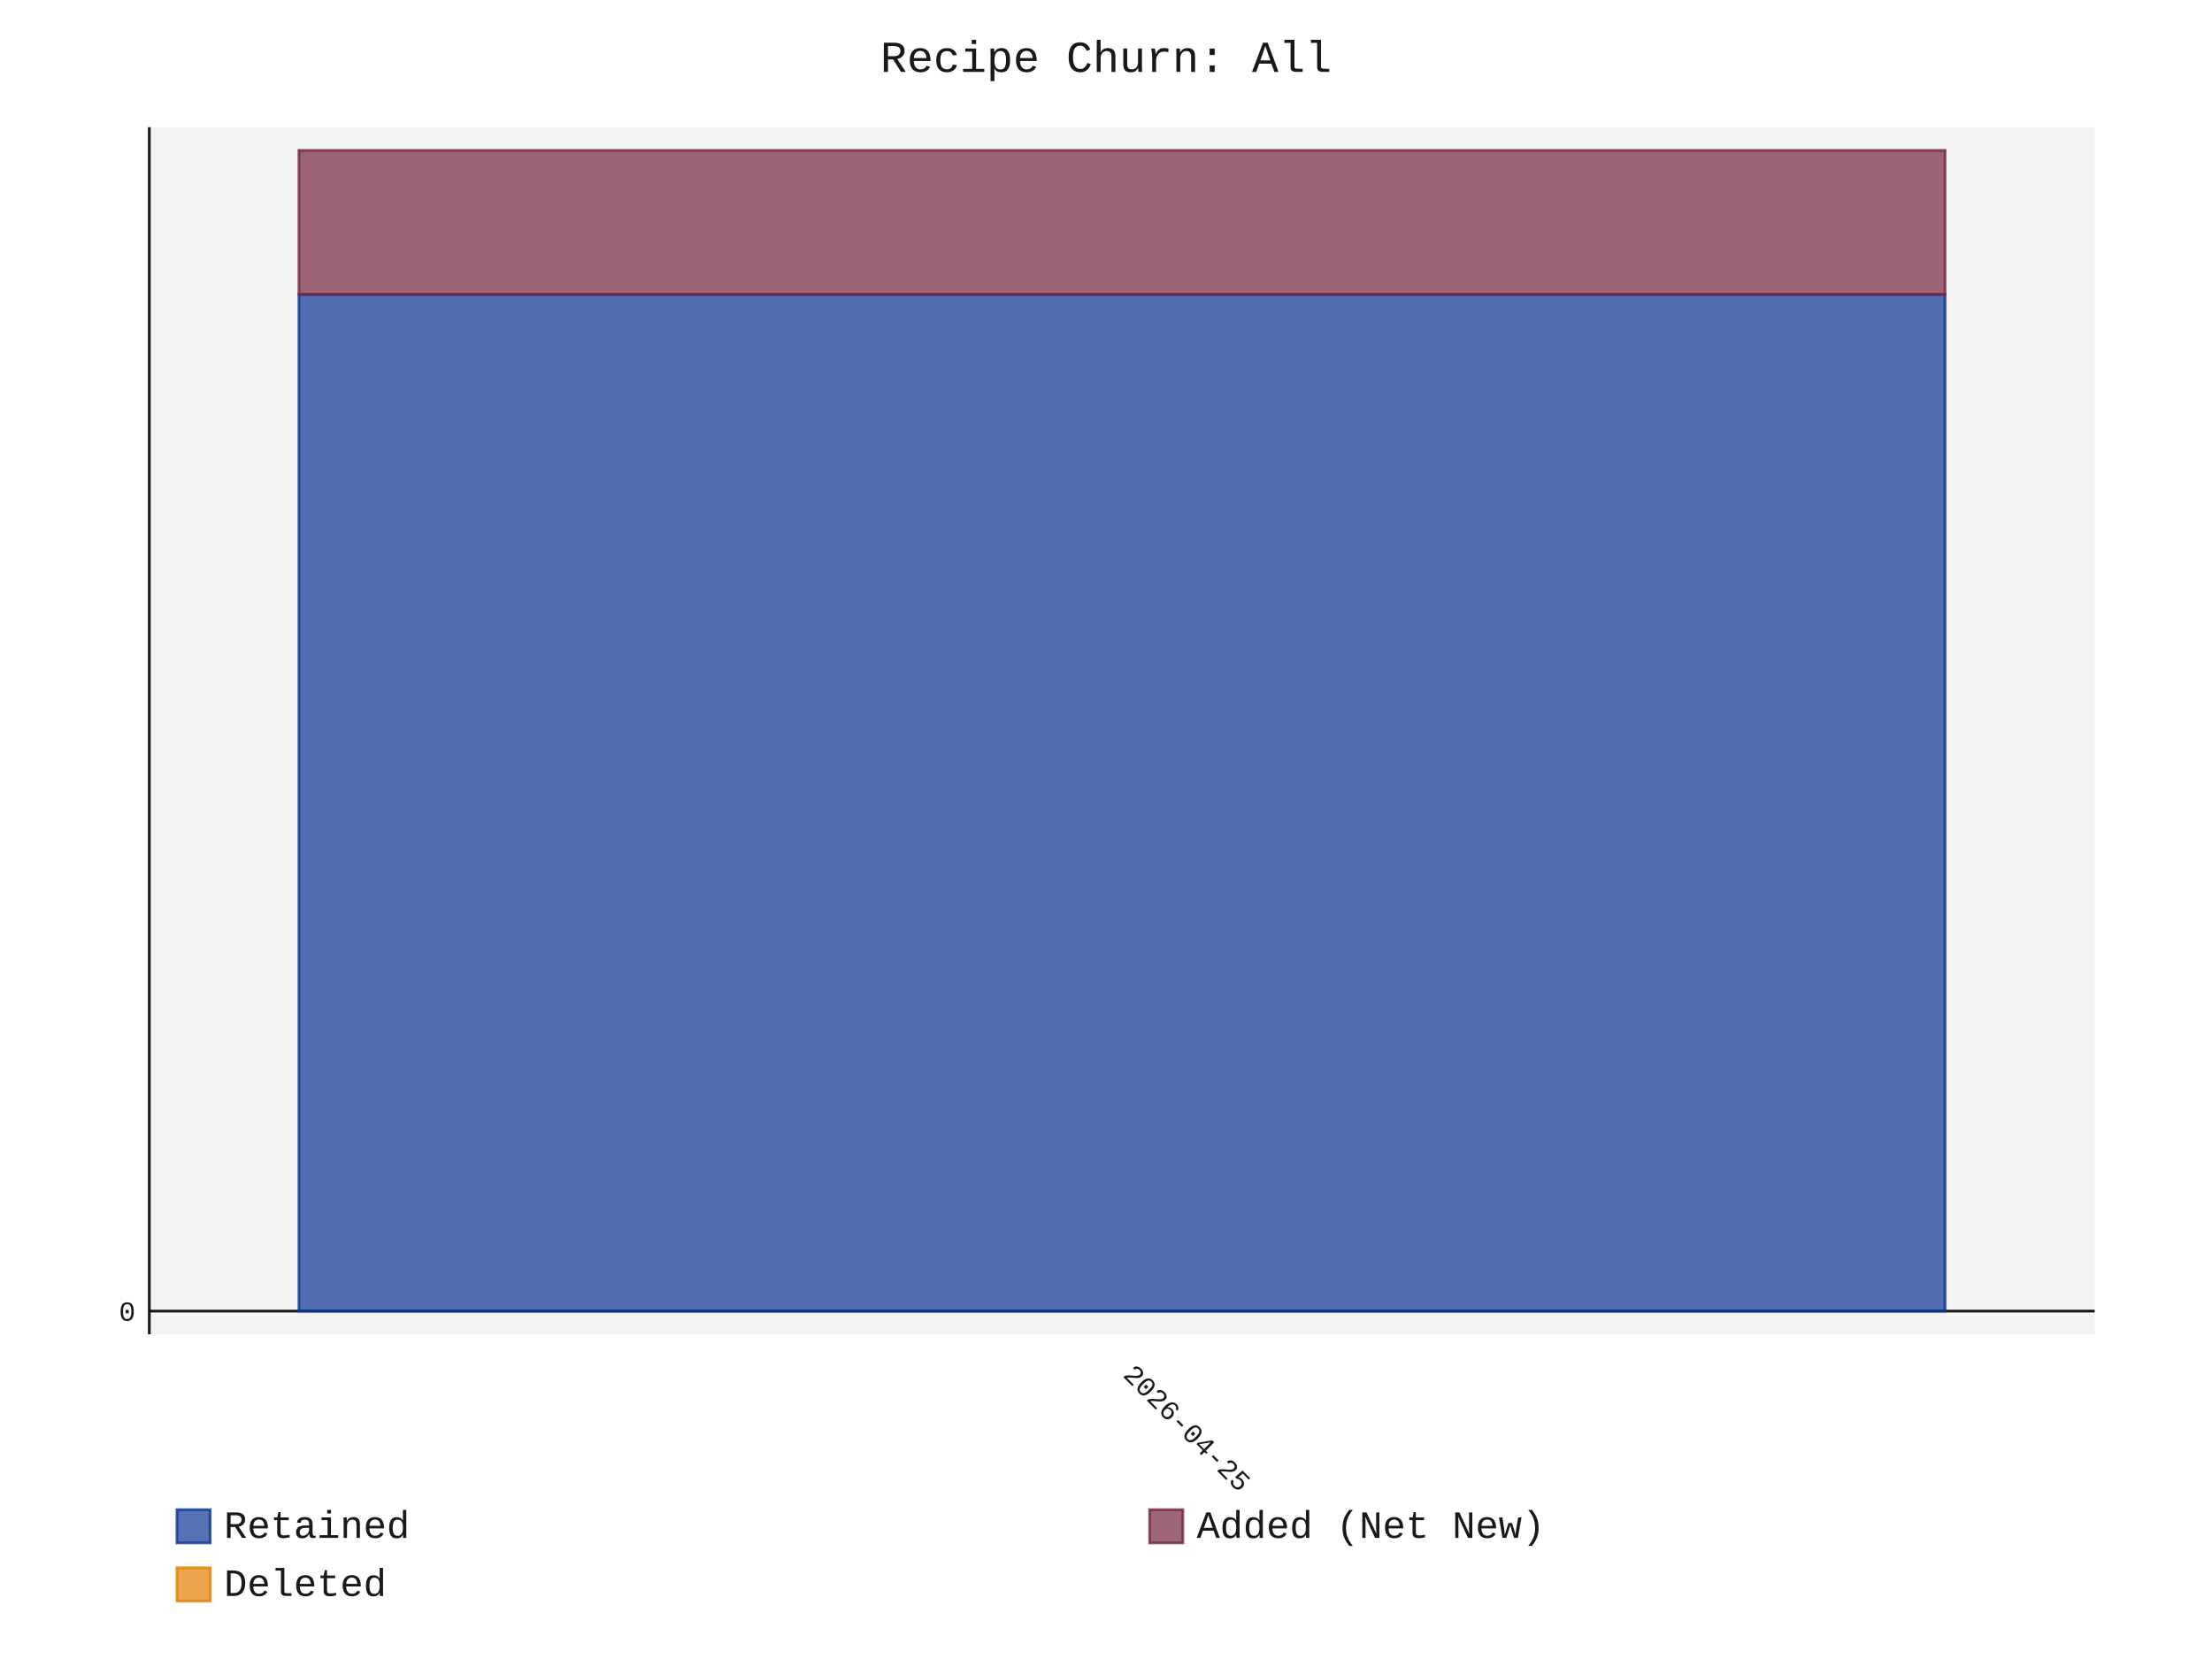
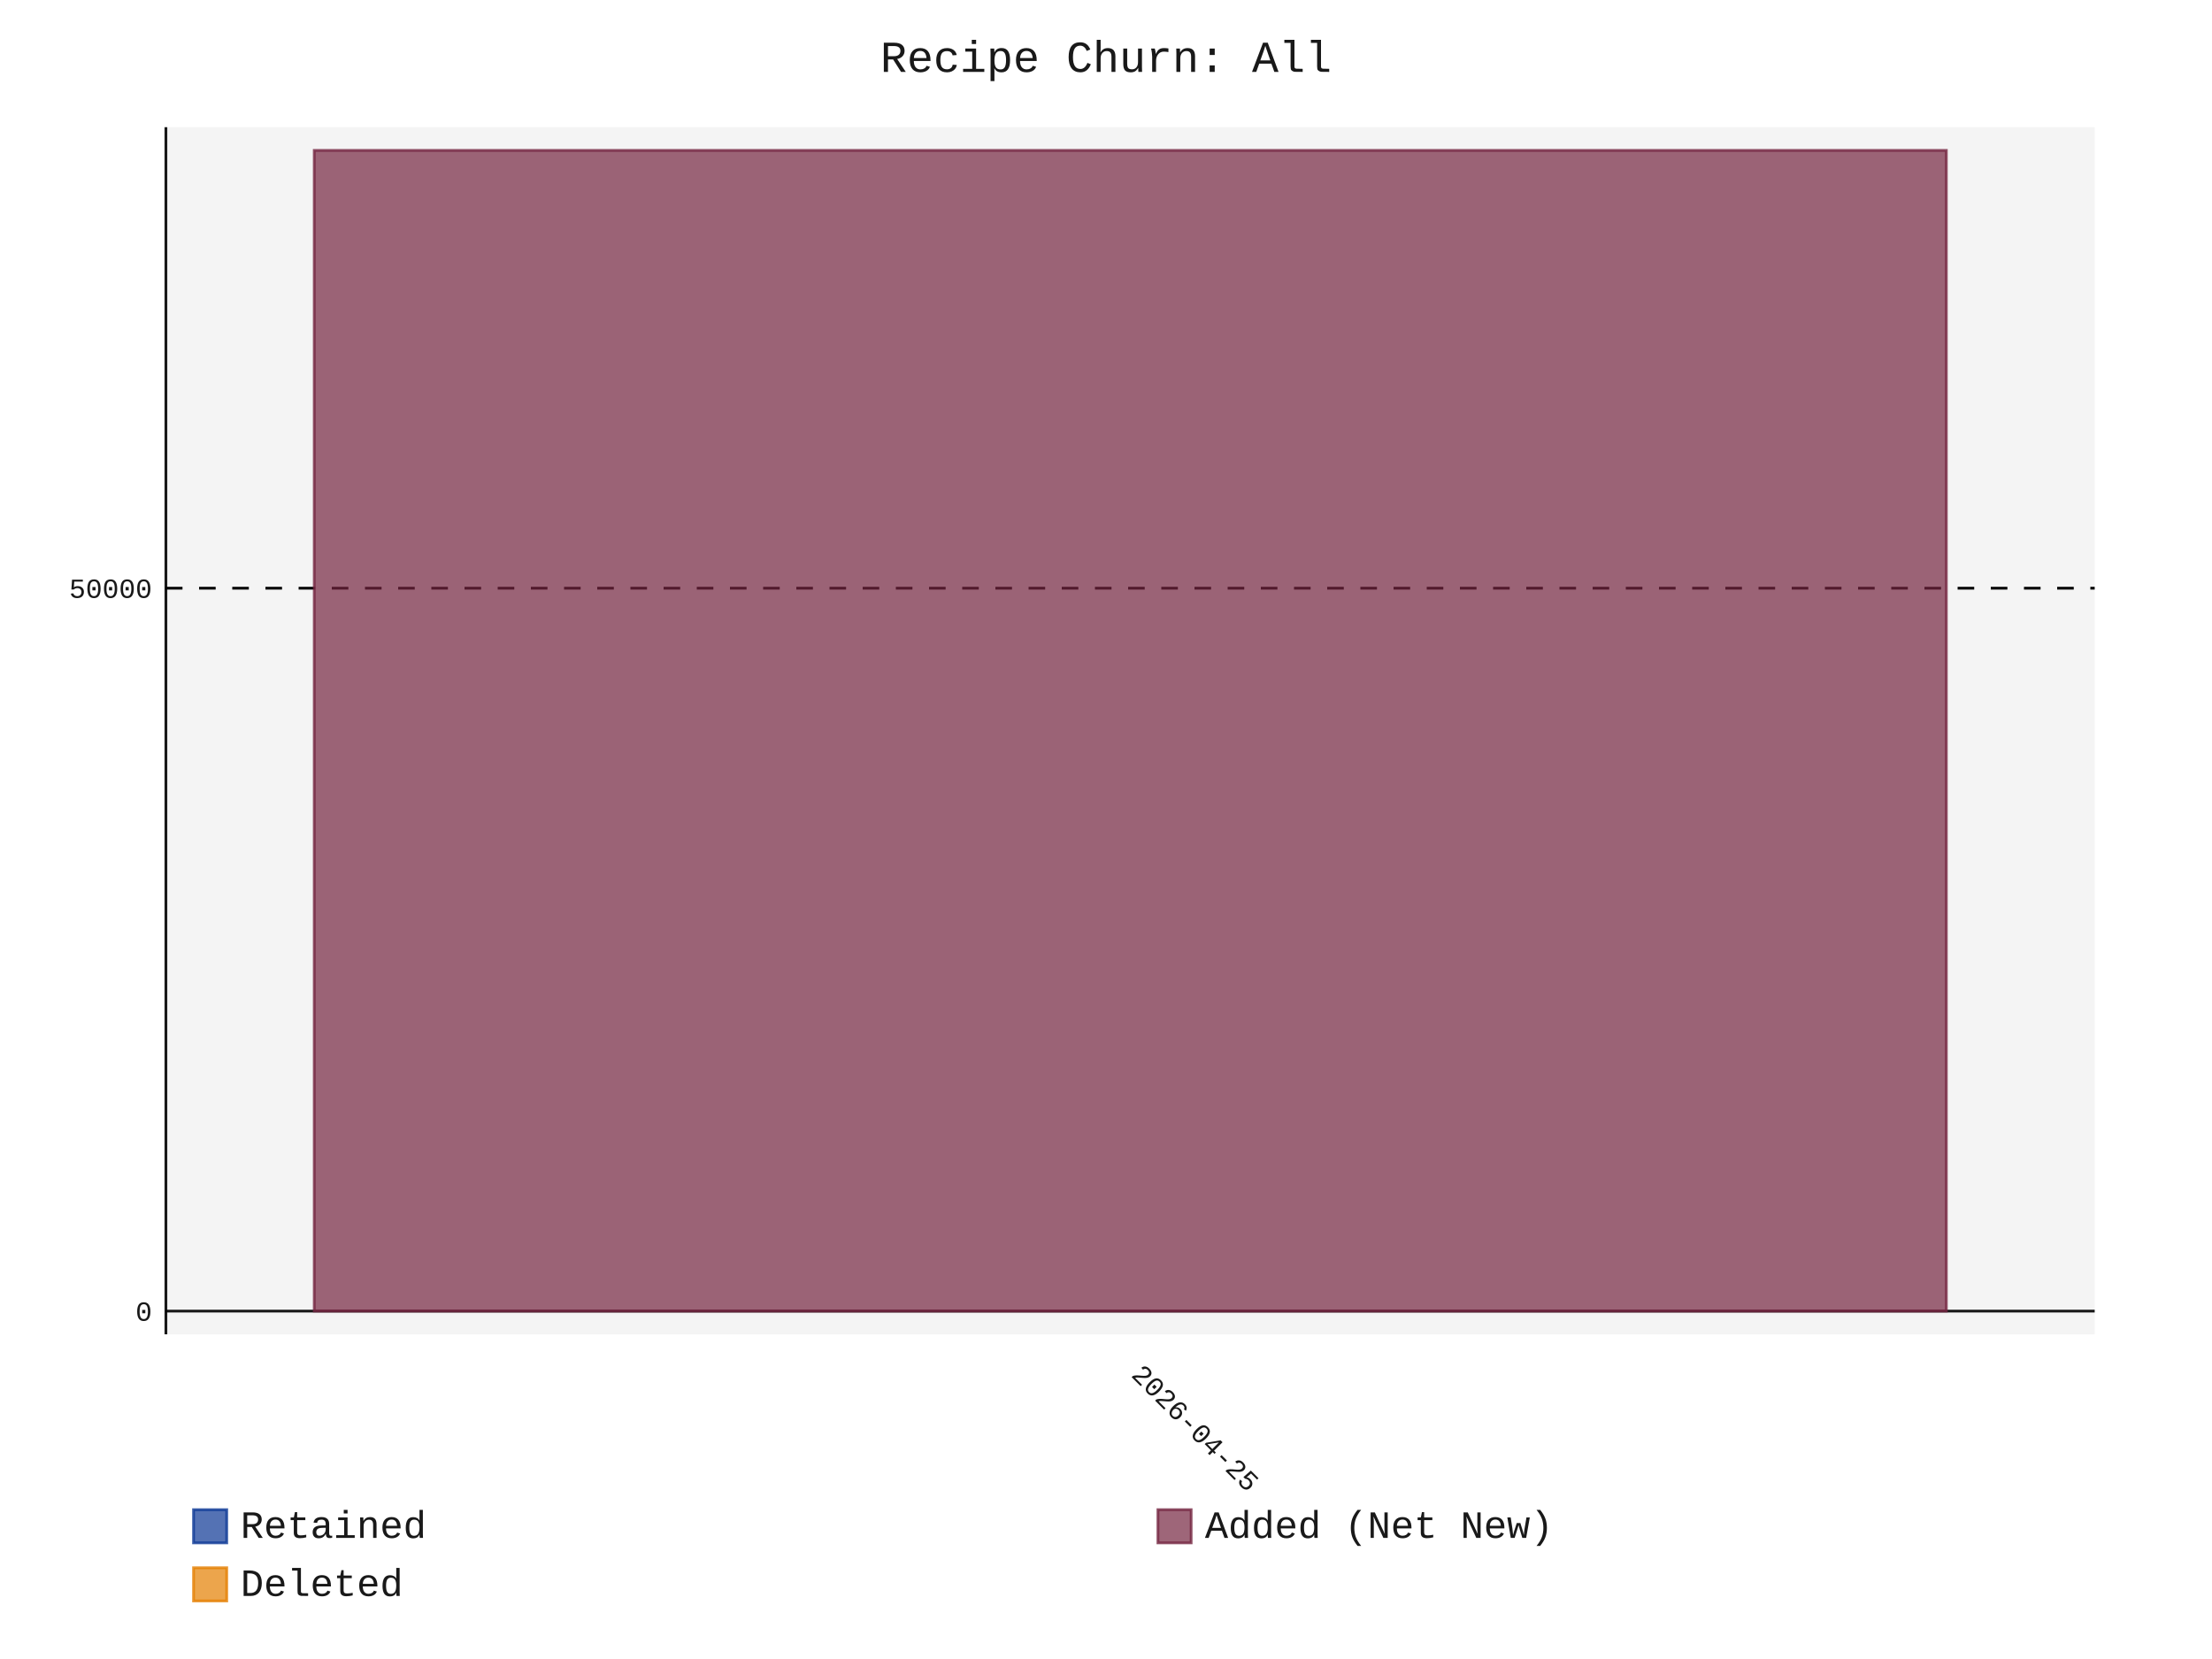
- <svg xmlns="http://www.w3.org/2000/svg" id="chart-25de3439-5e12-4a4f-82b1-0b6522783a5b" class="pygal-chart" viewBox="0 0 800 600">
+ <svg xmlns="http://www.w3.org/2000/svg" id="chart-74ba2d31-231f-40c0-b2b9-d3811b5fc83f" class="pygal-chart" viewBox="0 0 800 600">
  <defs>
-     <style type="text/css">#chart-25de3439-5e12-4a4f-82b1-0b6522783a5b{-webkit-user-select:none;-webkit-font-smoothing:antialiased;font-family:Consolas,"Liberation Mono",Menlo,Courier,monospace}#chart-25de3439-5e12-4a4f-82b1-0b6522783a5b .title{font-family:Consolas,"Liberation Mono",Menlo,Courier,monospace;font-size:16px}#chart-25de3439-5e12-4a4f-82b1-0b6522783a5b .legends .legend text{font-family:Consolas,"Liberation Mono",Menlo,Courier,monospace;font-size:14px}#chart-25de3439-5e12-4a4f-82b1-0b6522783a5b .axis text{font-family:Consolas,"Liberation Mono",Menlo,Courier,monospace;font-size:10px}#chart-25de3439-5e12-4a4f-82b1-0b6522783a5b .axis text.major{font-family:Consolas,"Liberation Mono",Menlo,Courier,monospace;font-size:10px}#chart-25de3439-5e12-4a4f-82b1-0b6522783a5b .text-overlay text.value{font-family:Consolas,"Liberation Mono",Menlo,Courier,monospace;font-size:16px}#chart-25de3439-5e12-4a4f-82b1-0b6522783a5b .text-overlay text.label{font-family:Consolas,"Liberation Mono",Menlo,Courier,monospace;font-size:10px}#chart-25de3439-5e12-4a4f-82b1-0b6522783a5b .tooltip{font-family:Consolas,"Liberation Mono",Menlo,Courier,monospace;font-size:14px}#chart-25de3439-5e12-4a4f-82b1-0b6522783a5b text.no_data{font-family:Consolas,"Liberation Mono",Menlo,Courier,monospace;font-size:64px}
- #chart-25de3439-5e12-4a4f-82b1-0b6522783a5b{background-color:transparent}#chart-25de3439-5e12-4a4f-82b1-0b6522783a5b path,#chart-25de3439-5e12-4a4f-82b1-0b6522783a5b line,#chart-25de3439-5e12-4a4f-82b1-0b6522783a5b rect,#chart-25de3439-5e12-4a4f-82b1-0b6522783a5b circle{-webkit-transition:150ms;-moz-transition:150ms;transition:150ms}#chart-25de3439-5e12-4a4f-82b1-0b6522783a5b .graph &gt; .background{fill:transparent}#chart-25de3439-5e12-4a4f-82b1-0b6522783a5b .plot &gt; .background{fill:rgba(240,240,240,0.7)}#chart-25de3439-5e12-4a4f-82b1-0b6522783a5b .graph{fill:rgba(0,0,0,0.9)}#chart-25de3439-5e12-4a4f-82b1-0b6522783a5b text.no_data{fill:rgba(0,0,0,0.9)}#chart-25de3439-5e12-4a4f-82b1-0b6522783a5b .title{fill:rgba(0,0,0,0.9)}#chart-25de3439-5e12-4a4f-82b1-0b6522783a5b .legends .legend text{fill:rgba(0,0,0,0.9)}#chart-25de3439-5e12-4a4f-82b1-0b6522783a5b .legends .legend:hover text{fill:rgba(0,0,0,0.9)}#chart-25de3439-5e12-4a4f-82b1-0b6522783a5b .axis .line{stroke:rgba(0,0,0,0.9)}#chart-25de3439-5e12-4a4f-82b1-0b6522783a5b .axis .guide.line{stroke:rgba(0,0,0,0.5)}#chart-25de3439-5e12-4a4f-82b1-0b6522783a5b .axis .major.line{stroke:rgba(0,0,0,0.9)}#chart-25de3439-5e12-4a4f-82b1-0b6522783a5b .axis text.major{fill:rgba(0,0,0,0.9)}#chart-25de3439-5e12-4a4f-82b1-0b6522783a5b .axis.y .guides:hover .guide.line,#chart-25de3439-5e12-4a4f-82b1-0b6522783a5b .line-graph .axis.x .guides:hover .guide.line,#chart-25de3439-5e12-4a4f-82b1-0b6522783a5b .stackedline-graph .axis.x .guides:hover .guide.line,#chart-25de3439-5e12-4a4f-82b1-0b6522783a5b .xy-graph .axis.x .guides:hover .guide.line{stroke:rgba(0,0,0,0.9)}#chart-25de3439-5e12-4a4f-82b1-0b6522783a5b .axis .guides:hover text{fill:rgba(0,0,0,0.9)}#chart-25de3439-5e12-4a4f-82b1-0b6522783a5b .reactive{fill-opacity:.7;stroke-opacity:.8;stroke-width:1}#chart-25de3439-5e12-4a4f-82b1-0b6522783a5b .ci{stroke:rgba(0,0,0,0.9)}#chart-25de3439-5e12-4a4f-82b1-0b6522783a5b .reactive.active,#chart-25de3439-5e12-4a4f-82b1-0b6522783a5b .active .reactive{fill-opacity:.8;stroke-opacity:.9;stroke-width:4}#chart-25de3439-5e12-4a4f-82b1-0b6522783a5b .ci .reactive.active{stroke-width:1.5}#chart-25de3439-5e12-4a4f-82b1-0b6522783a5b .series text{fill:rgba(0,0,0,0.9)}#chart-25de3439-5e12-4a4f-82b1-0b6522783a5b .tooltip rect{fill:rgba(240,240,240,0.7);stroke:rgba(0,0,0,0.9);-webkit-transition:opacity 150ms;-moz-transition:opacity 150ms;transition:opacity 150ms}#chart-25de3439-5e12-4a4f-82b1-0b6522783a5b .tooltip .label{fill:rgba(0,0,0,0.9)}#chart-25de3439-5e12-4a4f-82b1-0b6522783a5b .tooltip .label{fill:rgba(0,0,0,0.9)}#chart-25de3439-5e12-4a4f-82b1-0b6522783a5b .tooltip .legend{font-size:.8em;fill:rgba(0,0,0,0.5)}#chart-25de3439-5e12-4a4f-82b1-0b6522783a5b .tooltip .x_label{font-size:.6em;fill:rgba(0,0,0,0.9)}#chart-25de3439-5e12-4a4f-82b1-0b6522783a5b .tooltip .xlink{font-size:.5em;text-decoration:underline}#chart-25de3439-5e12-4a4f-82b1-0b6522783a5b .tooltip .value{font-size:1.5em}#chart-25de3439-5e12-4a4f-82b1-0b6522783a5b .bound{font-size:.5em}#chart-25de3439-5e12-4a4f-82b1-0b6522783a5b .max-value{font-size:.75em;fill:rgba(0,0,0,0.5)}#chart-25de3439-5e12-4a4f-82b1-0b6522783a5b .map-element{fill:rgba(240,240,240,0.7);stroke:rgba(0,0,0,0.5) !important}#chart-25de3439-5e12-4a4f-82b1-0b6522783a5b .map-element .reactive{fill-opacity:inherit;stroke-opacity:inherit}#chart-25de3439-5e12-4a4f-82b1-0b6522783a5b .color-0,#chart-25de3439-5e12-4a4f-82b1-0b6522783a5b .color-0 a:visited{stroke:rgb(12,55,149);fill:rgb(12,55,149)}#chart-25de3439-5e12-4a4f-82b1-0b6522783a5b .color-1,#chart-25de3439-5e12-4a4f-82b1-0b6522783a5b .color-1 a:visited{stroke:rgb(117,38,65);fill:rgb(117,38,65)}#chart-25de3439-5e12-4a4f-82b1-0b6522783a5b .color-2,#chart-25de3439-5e12-4a4f-82b1-0b6522783a5b .color-2 a:visited{stroke:rgb(228,127,0);fill:rgb(228,127,0)}#chart-25de3439-5e12-4a4f-82b1-0b6522783a5b .text-overlay .color-0 text{fill:black}#chart-25de3439-5e12-4a4f-82b1-0b6522783a5b .text-overlay .color-1 text{fill:black}#chart-25de3439-5e12-4a4f-82b1-0b6522783a5b .text-overlay .color-2 text{fill:black}
- #chart-25de3439-5e12-4a4f-82b1-0b6522783a5b text.no_data{text-anchor:middle}#chart-25de3439-5e12-4a4f-82b1-0b6522783a5b .guide.line{fill:none}#chart-25de3439-5e12-4a4f-82b1-0b6522783a5b .centered{text-anchor:middle}#chart-25de3439-5e12-4a4f-82b1-0b6522783a5b .title{text-anchor:middle}#chart-25de3439-5e12-4a4f-82b1-0b6522783a5b .legends .legend text{fill-opacity:1}#chart-25de3439-5e12-4a4f-82b1-0b6522783a5b .axis.x text{text-anchor:middle}#chart-25de3439-5e12-4a4f-82b1-0b6522783a5b .axis.x:not(.web) text[transform]{text-anchor:start}#chart-25de3439-5e12-4a4f-82b1-0b6522783a5b .axis.x:not(.web) text[transform].backwards{text-anchor:end}#chart-25de3439-5e12-4a4f-82b1-0b6522783a5b .axis.y text{text-anchor:end}#chart-25de3439-5e12-4a4f-82b1-0b6522783a5b .axis.y text[transform].backwards{text-anchor:start}#chart-25de3439-5e12-4a4f-82b1-0b6522783a5b .axis.y2 text{text-anchor:start}#chart-25de3439-5e12-4a4f-82b1-0b6522783a5b .axis.y2 text[transform].backwards{text-anchor:end}#chart-25de3439-5e12-4a4f-82b1-0b6522783a5b .axis .guide.line{stroke-dasharray:4,4;stroke:black}#chart-25de3439-5e12-4a4f-82b1-0b6522783a5b .axis .major.guide.line{stroke-dasharray:6,6;stroke:black}#chart-25de3439-5e12-4a4f-82b1-0b6522783a5b .horizontal .axis.y .guide.line,#chart-25de3439-5e12-4a4f-82b1-0b6522783a5b .horizontal .axis.y2 .guide.line,#chart-25de3439-5e12-4a4f-82b1-0b6522783a5b .vertical .axis.x .guide.line{opacity:0}#chart-25de3439-5e12-4a4f-82b1-0b6522783a5b .horizontal .axis.always_show .guide.line,#chart-25de3439-5e12-4a4f-82b1-0b6522783a5b .vertical .axis.always_show .guide.line{opacity:1 !important}#chart-25de3439-5e12-4a4f-82b1-0b6522783a5b .axis.y .guides:hover .guide.line,#chart-25de3439-5e12-4a4f-82b1-0b6522783a5b .axis.y2 .guides:hover .guide.line,#chart-25de3439-5e12-4a4f-82b1-0b6522783a5b .axis.x .guides:hover .guide.line{opacity:1}#chart-25de3439-5e12-4a4f-82b1-0b6522783a5b .axis .guides:hover text{opacity:1}#chart-25de3439-5e12-4a4f-82b1-0b6522783a5b .nofill{fill:none}#chart-25de3439-5e12-4a4f-82b1-0b6522783a5b .subtle-fill{fill-opacity:.2}#chart-25de3439-5e12-4a4f-82b1-0b6522783a5b .dot{stroke-width:1px;fill-opacity:1;stroke-opacity:1}#chart-25de3439-5e12-4a4f-82b1-0b6522783a5b .dot.active{stroke-width:5px}#chart-25de3439-5e12-4a4f-82b1-0b6522783a5b .dot.negative{fill:transparent}#chart-25de3439-5e12-4a4f-82b1-0b6522783a5b text,#chart-25de3439-5e12-4a4f-82b1-0b6522783a5b tspan{stroke:none !important}#chart-25de3439-5e12-4a4f-82b1-0b6522783a5b .series text.active{opacity:1}#chart-25de3439-5e12-4a4f-82b1-0b6522783a5b .tooltip rect{fill-opacity:.95;stroke-width:.5}#chart-25de3439-5e12-4a4f-82b1-0b6522783a5b .tooltip text{fill-opacity:1}#chart-25de3439-5e12-4a4f-82b1-0b6522783a5b .showable{visibility:hidden}#chart-25de3439-5e12-4a4f-82b1-0b6522783a5b .showable.shown{visibility:visible}#chart-25de3439-5e12-4a4f-82b1-0b6522783a5b .gauge-background{fill:rgba(229,229,229,1);stroke:none}#chart-25de3439-5e12-4a4f-82b1-0b6522783a5b .bg-lines{stroke:transparent;stroke-width:2px}</style>
+     <style type="text/css">#chart-74ba2d31-231f-40c0-b2b9-d3811b5fc83f{-webkit-user-select:none;-webkit-font-smoothing:antialiased;font-family:Consolas,"Liberation Mono",Menlo,Courier,monospace}#chart-74ba2d31-231f-40c0-b2b9-d3811b5fc83f .title{font-family:Consolas,"Liberation Mono",Menlo,Courier,monospace;font-size:16px}#chart-74ba2d31-231f-40c0-b2b9-d3811b5fc83f .legends .legend text{font-family:Consolas,"Liberation Mono",Menlo,Courier,monospace;font-size:14px}#chart-74ba2d31-231f-40c0-b2b9-d3811b5fc83f .axis text{font-family:Consolas,"Liberation Mono",Menlo,Courier,monospace;font-size:10px}#chart-74ba2d31-231f-40c0-b2b9-d3811b5fc83f .axis text.major{font-family:Consolas,"Liberation Mono",Menlo,Courier,monospace;font-size:10px}#chart-74ba2d31-231f-40c0-b2b9-d3811b5fc83f .text-overlay text.value{font-family:Consolas,"Liberation Mono",Menlo,Courier,monospace;font-size:16px}#chart-74ba2d31-231f-40c0-b2b9-d3811b5fc83f .text-overlay text.label{font-family:Consolas,"Liberation Mono",Menlo,Courier,monospace;font-size:10px}#chart-74ba2d31-231f-40c0-b2b9-d3811b5fc83f .tooltip{font-family:Consolas,"Liberation Mono",Menlo,Courier,monospace;font-size:14px}#chart-74ba2d31-231f-40c0-b2b9-d3811b5fc83f text.no_data{font-family:Consolas,"Liberation Mono",Menlo,Courier,monospace;font-size:64px}
+ #chart-74ba2d31-231f-40c0-b2b9-d3811b5fc83f{background-color:transparent}#chart-74ba2d31-231f-40c0-b2b9-d3811b5fc83f path,#chart-74ba2d31-231f-40c0-b2b9-d3811b5fc83f line,#chart-74ba2d31-231f-40c0-b2b9-d3811b5fc83f rect,#chart-74ba2d31-231f-40c0-b2b9-d3811b5fc83f circle{-webkit-transition:150ms;-moz-transition:150ms;transition:150ms}#chart-74ba2d31-231f-40c0-b2b9-d3811b5fc83f .graph &gt; .background{fill:transparent}#chart-74ba2d31-231f-40c0-b2b9-d3811b5fc83f .plot &gt; .background{fill:rgba(240,240,240,0.7)}#chart-74ba2d31-231f-40c0-b2b9-d3811b5fc83f .graph{fill:rgba(0,0,0,0.9)}#chart-74ba2d31-231f-40c0-b2b9-d3811b5fc83f text.no_data{fill:rgba(0,0,0,0.9)}#chart-74ba2d31-231f-40c0-b2b9-d3811b5fc83f .title{fill:rgba(0,0,0,0.9)}#chart-74ba2d31-231f-40c0-b2b9-d3811b5fc83f .legends .legend text{fill:rgba(0,0,0,0.9)}#chart-74ba2d31-231f-40c0-b2b9-d3811b5fc83f .legends .legend:hover text{fill:rgba(0,0,0,0.9)}#chart-74ba2d31-231f-40c0-b2b9-d3811b5fc83f .axis .line{stroke:rgba(0,0,0,0.9)}#chart-74ba2d31-231f-40c0-b2b9-d3811b5fc83f .axis .guide.line{stroke:rgba(0,0,0,0.5)}#chart-74ba2d31-231f-40c0-b2b9-d3811b5fc83f .axis .major.line{stroke:rgba(0,0,0,0.9)}#chart-74ba2d31-231f-40c0-b2b9-d3811b5fc83f .axis text.major{fill:rgba(0,0,0,0.9)}#chart-74ba2d31-231f-40c0-b2b9-d3811b5fc83f .axis.y .guides:hover .guide.line,#chart-74ba2d31-231f-40c0-b2b9-d3811b5fc83f .line-graph .axis.x .guides:hover .guide.line,#chart-74ba2d31-231f-40c0-b2b9-d3811b5fc83f .stackedline-graph .axis.x .guides:hover .guide.line,#chart-74ba2d31-231f-40c0-b2b9-d3811b5fc83f .xy-graph .axis.x .guides:hover .guide.line{stroke:rgba(0,0,0,0.9)}#chart-74ba2d31-231f-40c0-b2b9-d3811b5fc83f .axis .guides:hover text{fill:rgba(0,0,0,0.9)}#chart-74ba2d31-231f-40c0-b2b9-d3811b5fc83f .reactive{fill-opacity:.7;stroke-opacity:.8;stroke-width:1}#chart-74ba2d31-231f-40c0-b2b9-d3811b5fc83f .ci{stroke:rgba(0,0,0,0.9)}#chart-74ba2d31-231f-40c0-b2b9-d3811b5fc83f .reactive.active,#chart-74ba2d31-231f-40c0-b2b9-d3811b5fc83f .active .reactive{fill-opacity:.8;stroke-opacity:.9;stroke-width:4}#chart-74ba2d31-231f-40c0-b2b9-d3811b5fc83f .ci .reactive.active{stroke-width:1.5}#chart-74ba2d31-231f-40c0-b2b9-d3811b5fc83f .series text{fill:rgba(0,0,0,0.9)}#chart-74ba2d31-231f-40c0-b2b9-d3811b5fc83f .tooltip rect{fill:rgba(240,240,240,0.7);stroke:rgba(0,0,0,0.9);-webkit-transition:opacity 150ms;-moz-transition:opacity 150ms;transition:opacity 150ms}#chart-74ba2d31-231f-40c0-b2b9-d3811b5fc83f .tooltip .label{fill:rgba(0,0,0,0.9)}#chart-74ba2d31-231f-40c0-b2b9-d3811b5fc83f .tooltip .label{fill:rgba(0,0,0,0.9)}#chart-74ba2d31-231f-40c0-b2b9-d3811b5fc83f .tooltip .legend{font-size:.8em;fill:rgba(0,0,0,0.5)}#chart-74ba2d31-231f-40c0-b2b9-d3811b5fc83f .tooltip .x_label{font-size:.6em;fill:rgba(0,0,0,0.9)}#chart-74ba2d31-231f-40c0-b2b9-d3811b5fc83f .tooltip .xlink{font-size:.5em;text-decoration:underline}#chart-74ba2d31-231f-40c0-b2b9-d3811b5fc83f .tooltip .value{font-size:1.5em}#chart-74ba2d31-231f-40c0-b2b9-d3811b5fc83f .bound{font-size:.5em}#chart-74ba2d31-231f-40c0-b2b9-d3811b5fc83f .max-value{font-size:.75em;fill:rgba(0,0,0,0.5)}#chart-74ba2d31-231f-40c0-b2b9-d3811b5fc83f .map-element{fill:rgba(240,240,240,0.7);stroke:rgba(0,0,0,0.5) !important}#chart-74ba2d31-231f-40c0-b2b9-d3811b5fc83f .map-element .reactive{fill-opacity:inherit;stroke-opacity:inherit}#chart-74ba2d31-231f-40c0-b2b9-d3811b5fc83f .color-0,#chart-74ba2d31-231f-40c0-b2b9-d3811b5fc83f .color-0 a:visited{stroke:rgb(12,55,149);fill:rgb(12,55,149)}#chart-74ba2d31-231f-40c0-b2b9-d3811b5fc83f .color-1,#chart-74ba2d31-231f-40c0-b2b9-d3811b5fc83f .color-1 a:visited{stroke:rgb(117,38,65);fill:rgb(117,38,65)}#chart-74ba2d31-231f-40c0-b2b9-d3811b5fc83f .color-2,#chart-74ba2d31-231f-40c0-b2b9-d3811b5fc83f .color-2 a:visited{stroke:rgb(228,127,0);fill:rgb(228,127,0)}#chart-74ba2d31-231f-40c0-b2b9-d3811b5fc83f .text-overlay .color-0 text{fill:black}#chart-74ba2d31-231f-40c0-b2b9-d3811b5fc83f .text-overlay .color-1 text{fill:black}#chart-74ba2d31-231f-40c0-b2b9-d3811b5fc83f .text-overlay .color-2 text{fill:black}
+ #chart-74ba2d31-231f-40c0-b2b9-d3811b5fc83f text.no_data{text-anchor:middle}#chart-74ba2d31-231f-40c0-b2b9-d3811b5fc83f .guide.line{fill:none}#chart-74ba2d31-231f-40c0-b2b9-d3811b5fc83f .centered{text-anchor:middle}#chart-74ba2d31-231f-40c0-b2b9-d3811b5fc83f .title{text-anchor:middle}#chart-74ba2d31-231f-40c0-b2b9-d3811b5fc83f .legends .legend text{fill-opacity:1}#chart-74ba2d31-231f-40c0-b2b9-d3811b5fc83f .axis.x text{text-anchor:middle}#chart-74ba2d31-231f-40c0-b2b9-d3811b5fc83f .axis.x:not(.web) text[transform]{text-anchor:start}#chart-74ba2d31-231f-40c0-b2b9-d3811b5fc83f .axis.x:not(.web) text[transform].backwards{text-anchor:end}#chart-74ba2d31-231f-40c0-b2b9-d3811b5fc83f .axis.y text{text-anchor:end}#chart-74ba2d31-231f-40c0-b2b9-d3811b5fc83f .axis.y text[transform].backwards{text-anchor:start}#chart-74ba2d31-231f-40c0-b2b9-d3811b5fc83f .axis.y2 text{text-anchor:start}#chart-74ba2d31-231f-40c0-b2b9-d3811b5fc83f .axis.y2 text[transform].backwards{text-anchor:end}#chart-74ba2d31-231f-40c0-b2b9-d3811b5fc83f .axis .guide.line{stroke-dasharray:4,4;stroke:black}#chart-74ba2d31-231f-40c0-b2b9-d3811b5fc83f .axis .major.guide.line{stroke-dasharray:6,6;stroke:black}#chart-74ba2d31-231f-40c0-b2b9-d3811b5fc83f .horizontal .axis.y .guide.line,#chart-74ba2d31-231f-40c0-b2b9-d3811b5fc83f .horizontal .axis.y2 .guide.line,#chart-74ba2d31-231f-40c0-b2b9-d3811b5fc83f .vertical .axis.x .guide.line{opacity:0}#chart-74ba2d31-231f-40c0-b2b9-d3811b5fc83f .horizontal .axis.always_show .guide.line,#chart-74ba2d31-231f-40c0-b2b9-d3811b5fc83f .vertical .axis.always_show .guide.line{opacity:1 !important}#chart-74ba2d31-231f-40c0-b2b9-d3811b5fc83f .axis.y .guides:hover .guide.line,#chart-74ba2d31-231f-40c0-b2b9-d3811b5fc83f .axis.y2 .guides:hover .guide.line,#chart-74ba2d31-231f-40c0-b2b9-d3811b5fc83f .axis.x .guides:hover .guide.line{opacity:1}#chart-74ba2d31-231f-40c0-b2b9-d3811b5fc83f .axis .guides:hover text{opacity:1}#chart-74ba2d31-231f-40c0-b2b9-d3811b5fc83f .nofill{fill:none}#chart-74ba2d31-231f-40c0-b2b9-d3811b5fc83f .subtle-fill{fill-opacity:.2}#chart-74ba2d31-231f-40c0-b2b9-d3811b5fc83f .dot{stroke-width:1px;fill-opacity:1;stroke-opacity:1}#chart-74ba2d31-231f-40c0-b2b9-d3811b5fc83f .dot.active{stroke-width:5px}#chart-74ba2d31-231f-40c0-b2b9-d3811b5fc83f .dot.negative{fill:transparent}#chart-74ba2d31-231f-40c0-b2b9-d3811b5fc83f text,#chart-74ba2d31-231f-40c0-b2b9-d3811b5fc83f tspan{stroke:none !important}#chart-74ba2d31-231f-40c0-b2b9-d3811b5fc83f .series text.active{opacity:1}#chart-74ba2d31-231f-40c0-b2b9-d3811b5fc83f .tooltip rect{fill-opacity:.95;stroke-width:.5}#chart-74ba2d31-231f-40c0-b2b9-d3811b5fc83f .tooltip text{fill-opacity:1}#chart-74ba2d31-231f-40c0-b2b9-d3811b5fc83f .showable{visibility:hidden}#chart-74ba2d31-231f-40c0-b2b9-d3811b5fc83f .showable.shown{visibility:visible}#chart-74ba2d31-231f-40c0-b2b9-d3811b5fc83f .gauge-background{fill:rgba(229,229,229,1);stroke:none}#chart-74ba2d31-231f-40c0-b2b9-d3811b5fc83f .bg-lines{stroke:transparent;stroke-width:2px}</style>
  </defs>
  <g class="graph stackedbar-graph vertical">
    <rect x="0" y="0" width="800" height="600" class="background" />
-     <g transform="translate(54, 46)" class="plot">
-       <rect x="0" y="0" width="703.574" height="436.574" class="background" />
+     <g transform="translate(60, 46)" class="plot">
+       <rect x="0" y="0" width="697.574" height="436.574" class="background" />
      <g class="axis y always_show">
        <g class="guides">
-           <path d="M0 428.178 h703.574" class="axis major line" />
+           <path d="M0 428.178 h697.574" class="axis major line" />
          <text x="-5" y="431.678" class="major">0</text>
+         </g>
+         <g class="guides">
+           <path d="M0 166.729 h697.574" class="major guide line" />
+           <text x="-5" y="170.229" class="major">50000</text>
        </g>
      </g>
      <g class="axis x">
        <path d="M0 0 v436.574" class="line" />
        <g class="guides">
-           <path d="M351.787 0 v436.574" class="guide line" />
-           <text x="351.787" y="451.574" class="" transform="rotate(45 351.7868 451.5736)">2026-04-25</text>
+           <path d="M348.787 0 v436.574" class="guide line" />
+           <text x="348.787" y="451.574" class="" transform="rotate(45 348.7868 451.5736)">2026-04-25</text>
        </g>
      </g>
      <g class="series serie-0 color-0">
        <g class="bars">
          <g class="bar">
-             <rect x="54.121" y="60.49" rx="0" ry="0" width="595.332" height="367.688" class="rect reactive tooltip-trigger" />
+             <rect x="53.66" y="428.178" rx="0" ry="0" width="590.255" height="0.0" class="rect reactive tooltip-trigger" />
          </g>
        </g>
      </g>
      <g class="series serie-1 color-1">
        <g class="bars">
          <g class="bar">
-             <rect x="54.121" y="8.396" rx="0" ry="0" width="595.332" height="52.095" class="rect reactive tooltip-trigger" />
+             <rect x="53.66" y="8.396" rx="0" ry="0" width="590.255" height="419.782" class="rect reactive tooltip-trigger" />
          </g>
        </g>
      </g>
      <g class="series serie-2 color-2">
        <g class="bars">
          <g class="bar">
-             <rect x="54.121" y="8.396" rx="0" ry="0" width="595.332" height="0.0" class="rect reactive tooltip-trigger" />
+             <rect x="53.66" y="8.396" rx="0" ry="0" width="590.255" height="0.0" class="rect reactive tooltip-trigger" />
          </g>
        </g>
      </g>
    </g>
    <g class="titles">
      <text x="400.0" y="26" class="title plot_title">Recipe Churn: All</text>
    </g>
-     <g transform="translate(54, 46)" class="plot overlay">
+     <g transform="translate(60, 46)" class="plot overlay">
      <g class="series serie-0 color-0" />
      <g class="series serie-1 color-1" />
      <g class="series serie-2 color-2" />
    </g>
-     <g transform="translate(54, 46)" class="plot text-overlay">
+     <g transform="translate(60, 46)" class="plot text-overlay">
      <g class="series serie-0 color-0" />
      <g class="series serie-1 color-1" />
      <g class="series serie-2 color-2" />
    </g>
-     <g transform="translate(54, 46)" class="plot tooltip-overlay">
+     <g transform="translate(60, 46)" class="plot tooltip-overlay">
      <g transform="translate(0 0)" style="opacity: 0" class="tooltip">
        <rect rx="0" ry="0" width="0" height="0" class="tooltip-box" />
        <g class="text" />
      </g>
    </g>
-     <g transform="translate(64, 545)" class="legends">
+     <g transform="translate(70, 545)" class="legends">
      <g id="activate-serie-0" class="legend reactive activate-serie">
        <rect x="0.0" y="1.0" width="12" height="12" class="color-0 reactive" />
        <text x="17.0" y="11.2">Retained</text>
      </g>
      <g id="activate-serie-1" class="legend reactive activate-serie">
-         <rect x="351.787" y="1.0" width="12" height="12" class="color-1 reactive" />
-         <text x="368.787" y="11.2">Added (Net New)</text>
+         <rect x="348.787" y="1.0" width="12" height="12" class="color-1 reactive" />
+         <text x="365.787" y="11.2">Added (Net New)</text>
      </g>
      <g id="activate-serie-2" class="legend reactive activate-serie">
        <rect x="0.0" y="22.0" width="12" height="12" class="color-2 reactive" />
        <text x="17.0" y="32.2">Deleted</text>
      </g>
    </g>
  </g>
</svg>
